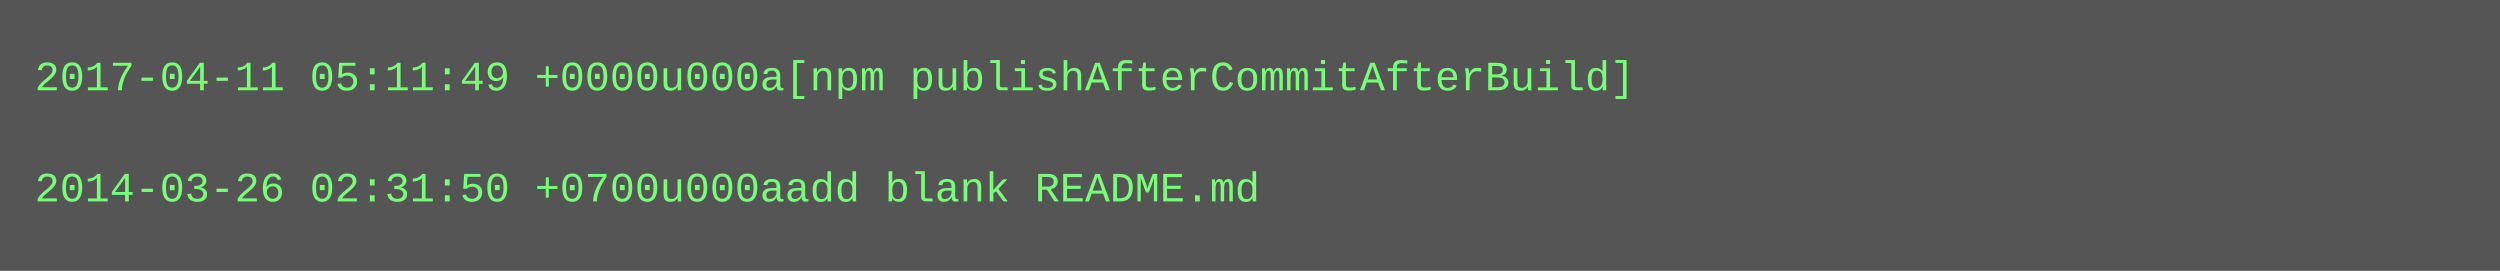
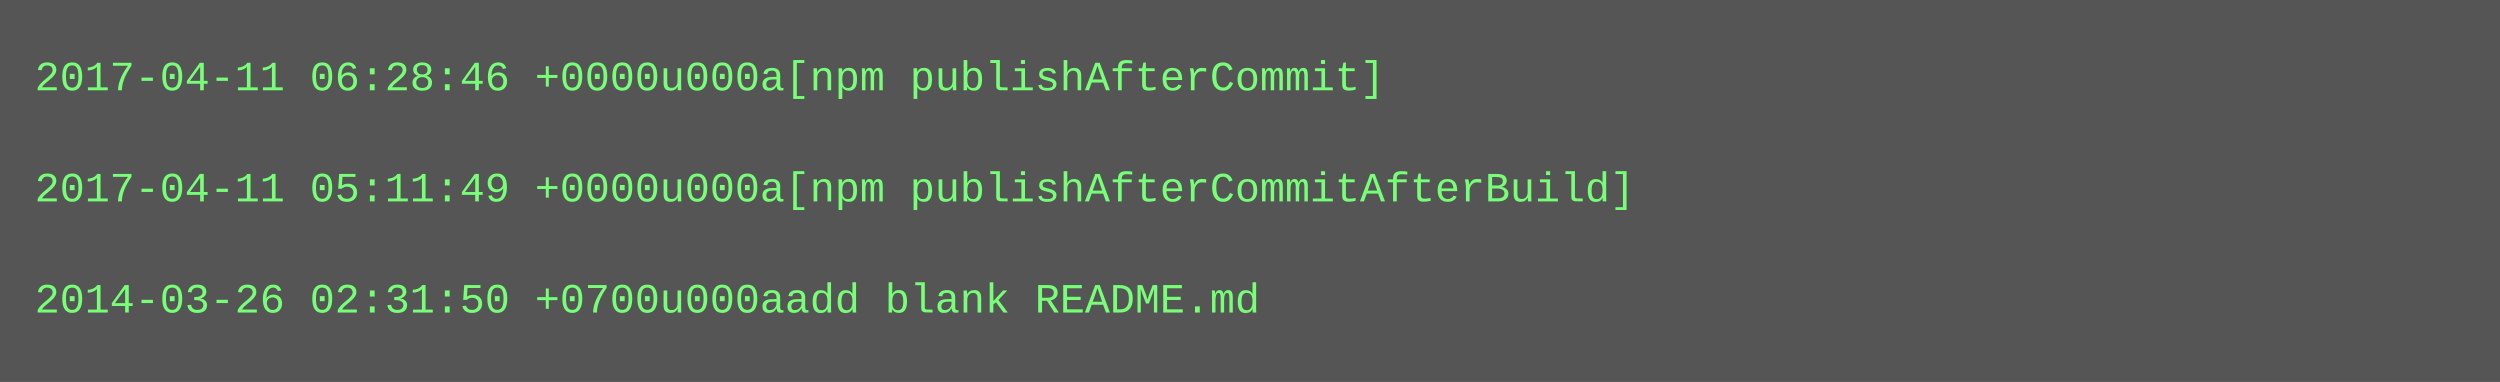
- <svg xmlns="http://www.w3.org/2000/svg" height="78" width="720">
-   <rect height="78" fill="#555" width="720" />
+ <svg xmlns="http://www.w3.org/2000/svg" height="110" width="720">
+   <rect height="110" fill="#555" width="720" />
  <text fill="#7f7" font-family="Courier New" font-size="12" xml:space="preserve">
-     <tspan x="10" y="26">2017-04-11 05:11:49 +0000u000a[npm publishAfterCommitAfterBuild]</tspan>
+     <tspan x="10" y="26">2017-04-11 06:28:46 +0000u000a[npm publishAfterCommit]</tspan>
    <tspan x="10" y="42" />
-     <tspan x="10" y="58">2014-03-26 02:31:50 +0700u000aadd blank README.md</tspan>
+     <tspan x="10" y="58">2017-04-11 05:11:49 +0000u000a[npm publishAfterCommitAfterBuild]</tspan>
+     <tspan x="10" y="74" />
+     <tspan x="10" y="90">2014-03-26 02:31:50 +0700u000aadd blank README.md</tspan>
  </text>
</svg>
